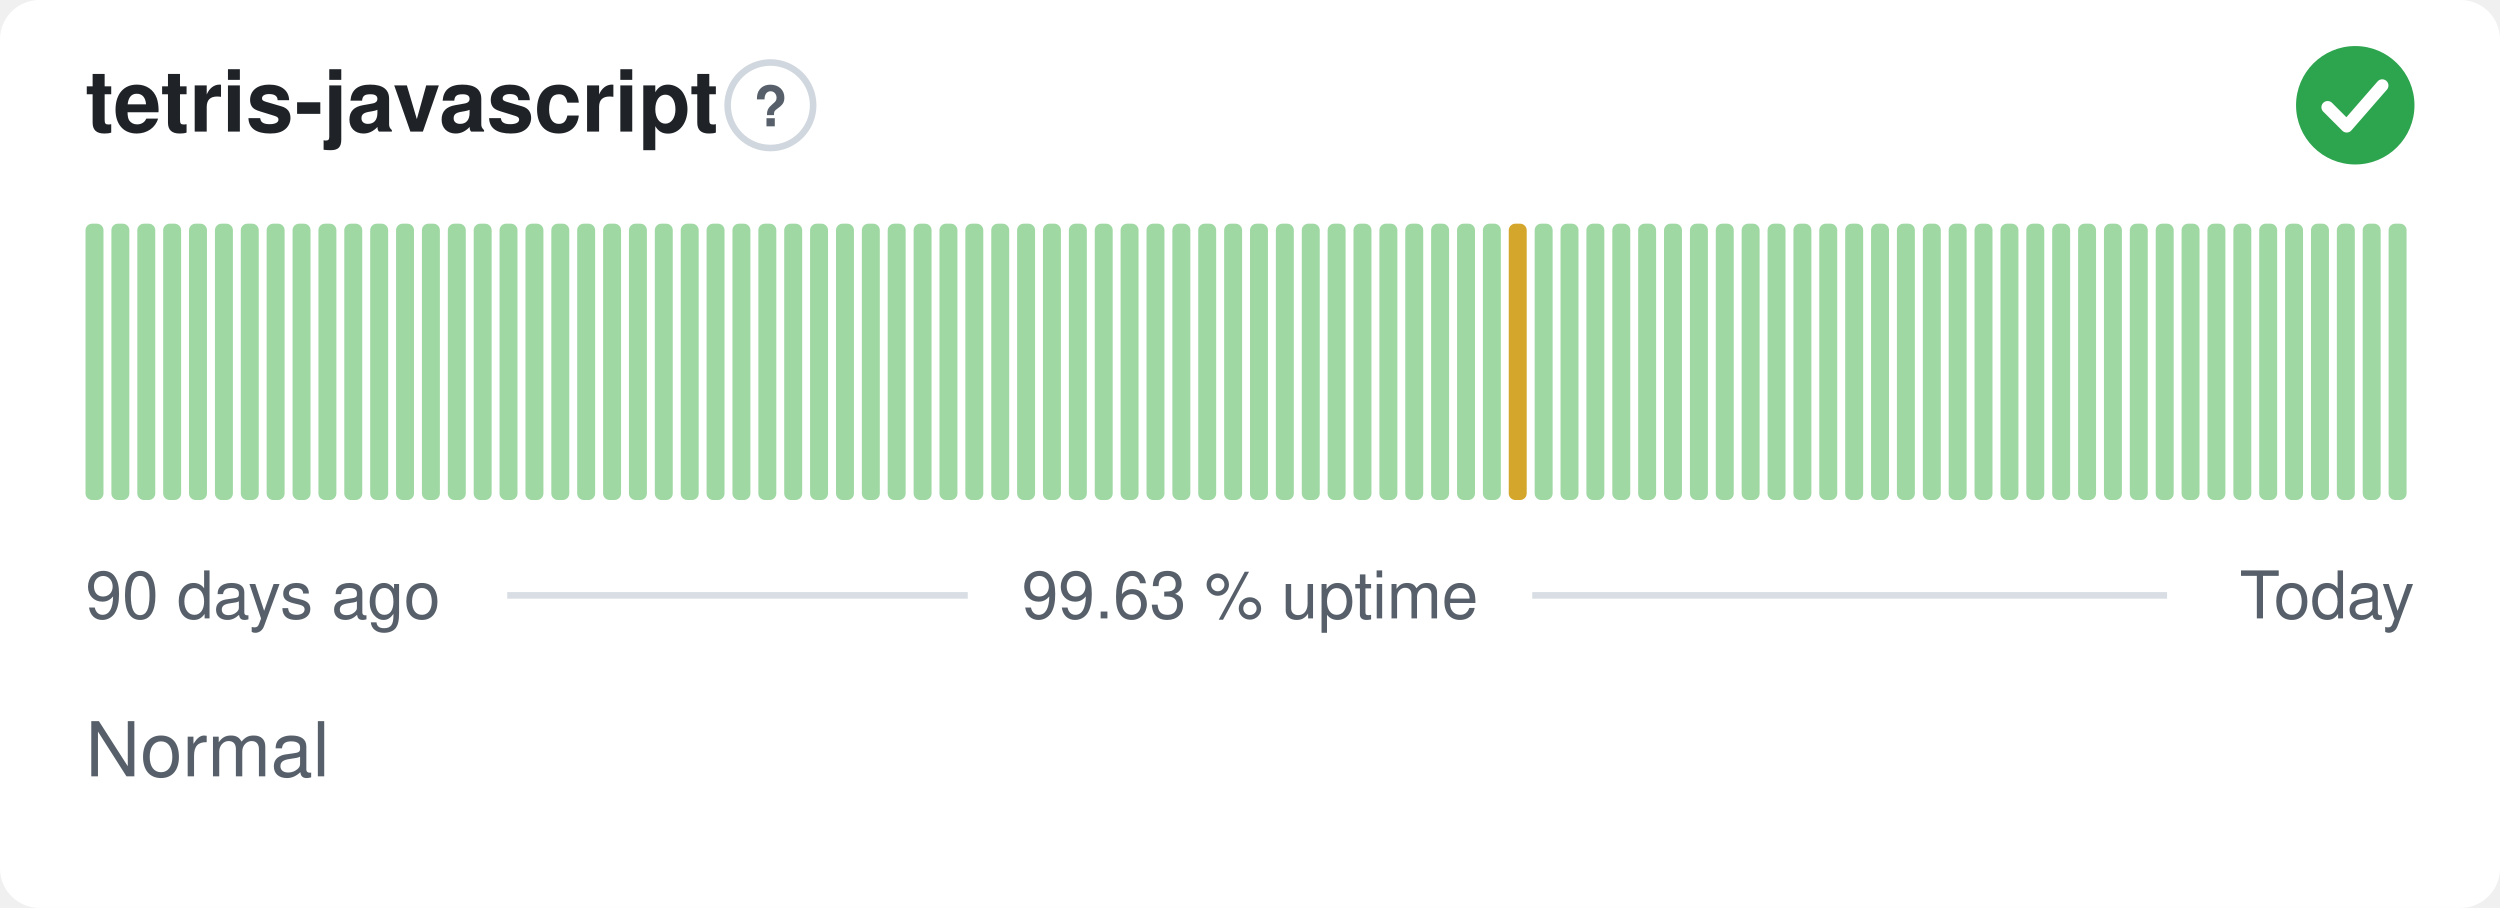
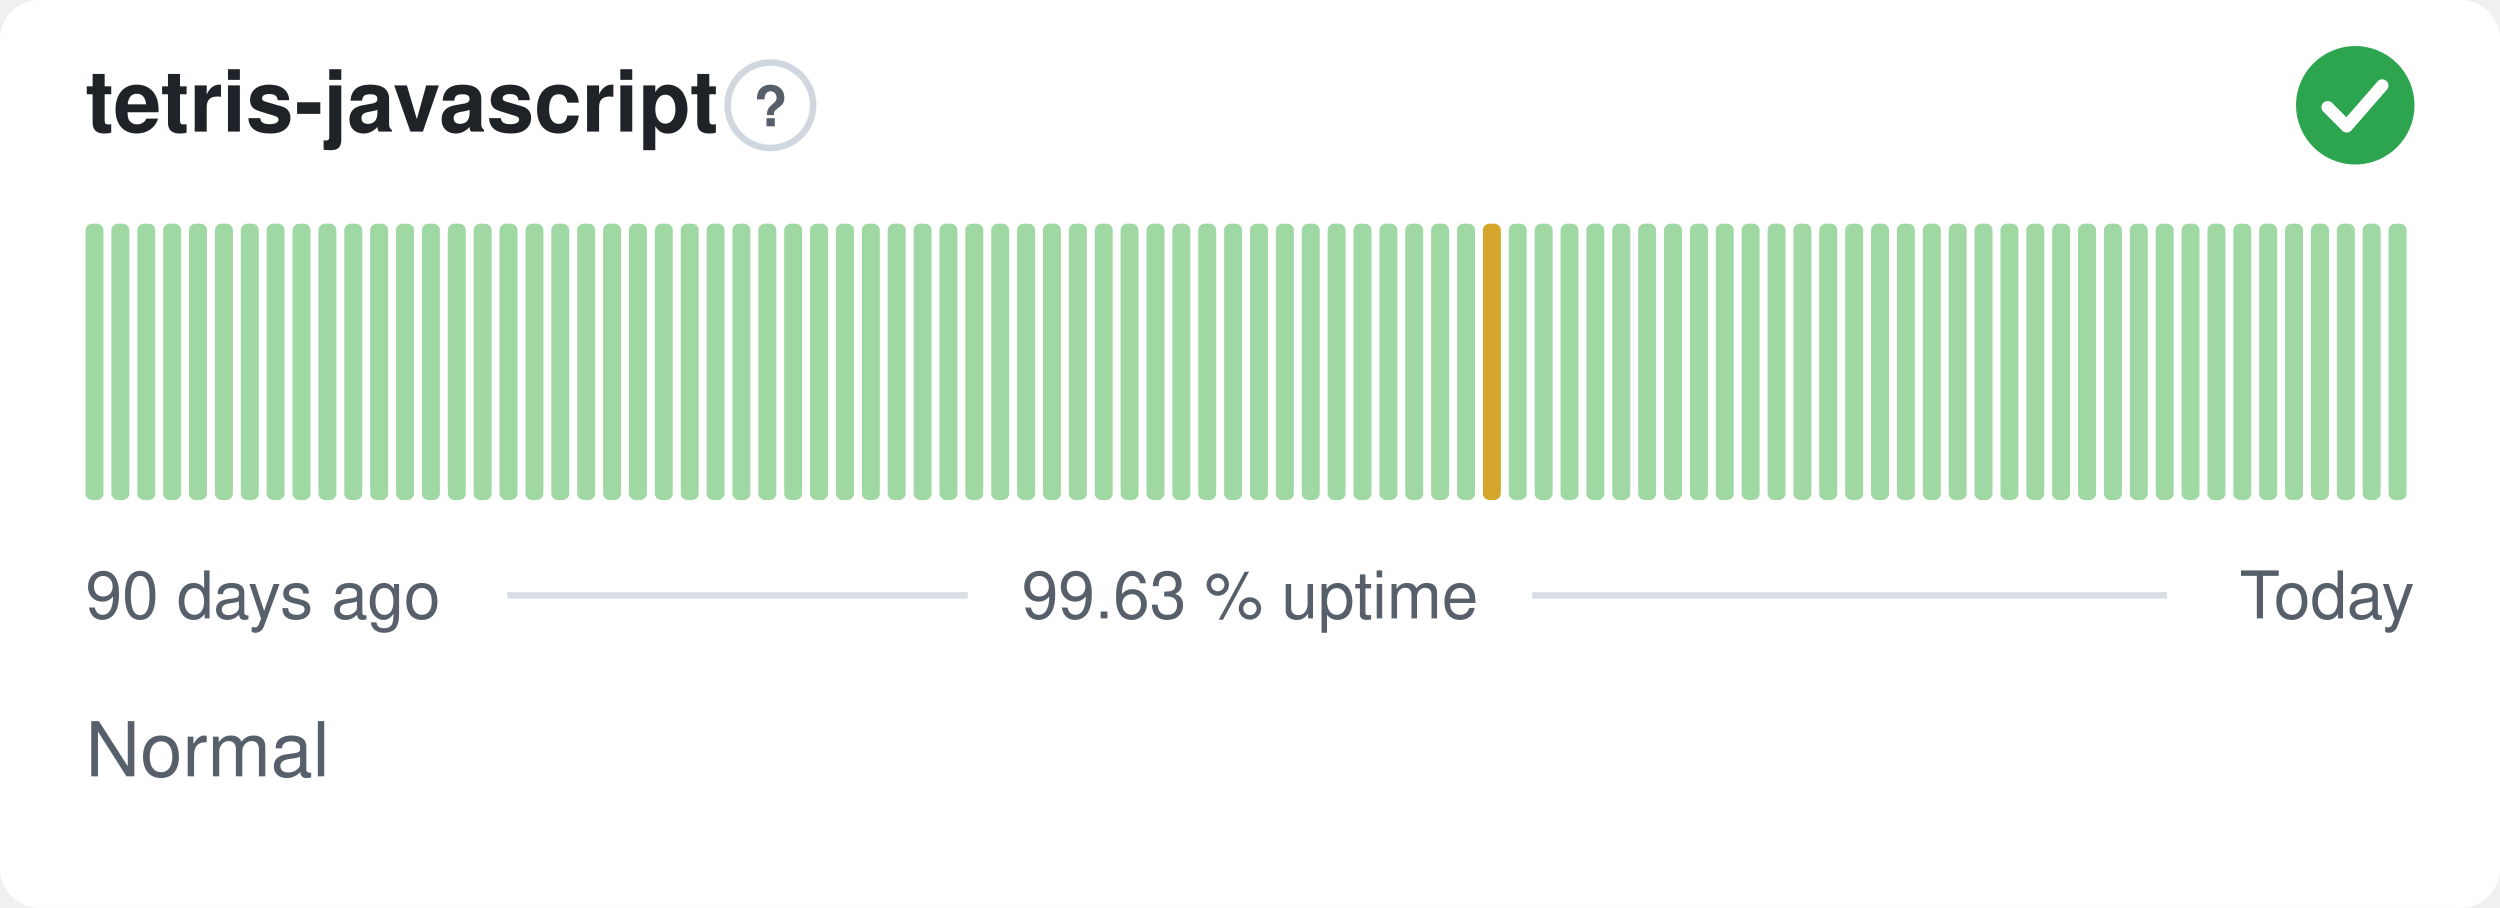
<svg xmlns="http://www.w3.org/2000/svg" width="380" height="138" viewBox="0 0 380 138" role="img" aria-label="tetris-javascript: Normal, 99.63 % uptime over the last 90 days" font-family="-apple-system,BlinkMacSystemFont,'Segoe UI',Helvetica,Arial,sans-serif">
  <style>
    @media (prefers-color-scheme: dark) {
      .bg { fill: #0d1117 }
      .title { fill: #e6edf3 }
      .muted { fill: #8b949e }
      .hint { stroke: #30363d }
      .rule { stroke: #30363d }
      .nodata { fill: #21262d }
    }
  </style>
  <rect class="bg" width="380" height="138" rx="6" fill="#ffffff" />
  <text class="title" x="13" y="20" font-size="13" font-weight="600" fill="#1f2328">tetris-javascript</text>
  <circle class="hint" cx="117.1" cy="16" r="6.5" fill="none" stroke="#d0d7de" stroke-width="1" />
  <text class="muted" x="117.1" y="19.2" text-anchor="middle" font-size="8.5" font-weight="700" fill="#57606a">?</text>
  <circle cx="358" cy="16" r="9" fill="#2da44e" />
  <path d="M353.80 16.30l2.90 2.90 5.40 -6.20" fill="none" stroke="#fff" stroke-width="1.89" stroke-linecap="round" stroke-linejoin="round" />
  <rect x="13.00" y="34.00" width="2.73" height="42.00" rx="1" fill="#9fd8a3" />
  <rect x="16.93" y="34.00" width="2.73" height="42.00" rx="1" fill="#9fd8a3" />
  <rect x="20.87" y="34.00" width="2.73" height="42.00" rx="1" fill="#9fd8a3" />
  <rect x="24.80" y="34.00" width="2.73" height="42.00" rx="1" fill="#9fd8a3" />
  <rect x="28.73" y="34.00" width="2.73" height="42.00" rx="1" fill="#9fd8a3" />
  <rect x="32.67" y="34.00" width="2.73" height="42.00" rx="1" fill="#9fd8a3" />
  <rect x="36.60" y="34.00" width="2.73" height="42.00" rx="1" fill="#9fd8a3" />
  <rect x="40.53" y="34.00" width="2.73" height="42.00" rx="1" fill="#9fd8a3" />
  <rect x="44.47" y="34.00" width="2.73" height="42.00" rx="1" fill="#9fd8a3" />
  <rect x="48.40" y="34.00" width="2.73" height="42.00" rx="1" fill="#9fd8a3" />
  <rect x="52.33" y="34.00" width="2.73" height="42.00" rx="1" fill="#9fd8a3" />
  <rect x="56.27" y="34.00" width="2.73" height="42.00" rx="1" fill="#9fd8a3" />
  <rect x="60.20" y="34.00" width="2.73" height="42.00" rx="1" fill="#9fd8a3" />
  <rect x="64.13" y="34.00" width="2.73" height="42.00" rx="1" fill="#9fd8a3" />
  <rect x="68.07" y="34.00" width="2.73" height="42.00" rx="1" fill="#9fd8a3" />
  <rect x="72.00" y="34.00" width="2.73" height="42.00" rx="1" fill="#9fd8a3" />
  <rect x="75.93" y="34.00" width="2.73" height="42.00" rx="1" fill="#9fd8a3" />
  <rect x="79.87" y="34.00" width="2.73" height="42.00" rx="1" fill="#9fd8a3" />
  <rect x="83.80" y="34.00" width="2.73" height="42.00" rx="1" fill="#9fd8a3" />
  <rect x="87.73" y="34.00" width="2.73" height="42.00" rx="1" fill="#9fd8a3" />
  <rect x="91.67" y="34.00" width="2.73" height="42.00" rx="1" fill="#9fd8a3" />
  <rect x="95.60" y="34.00" width="2.73" height="42.00" rx="1" fill="#9fd8a3" />
  <rect x="99.53" y="34.00" width="2.73" height="42.00" rx="1" fill="#9fd8a3" />
  <rect x="103.47" y="34.00" width="2.73" height="42.00" rx="1" fill="#9fd8a3" />
  <rect x="107.40" y="34.00" width="2.73" height="42.00" rx="1" fill="#9fd8a3" />
  <rect x="111.33" y="34.00" width="2.73" height="42.00" rx="1" fill="#9fd8a3" />
  <rect x="115.27" y="34.00" width="2.73" height="42.00" rx="1" fill="#9fd8a3" />
  <rect x="119.20" y="34.00" width="2.73" height="42.00" rx="1" fill="#9fd8a3" />
  <rect x="123.13" y="34.00" width="2.73" height="42.00" rx="1" fill="#9fd8a3" />
  <rect x="127.07" y="34.00" width="2.73" height="42.00" rx="1" fill="#9fd8a3" />
  <rect x="131.00" y="34.00" width="2.73" height="42.00" rx="1" fill="#9fd8a3" />
  <rect x="134.93" y="34.00" width="2.73" height="42.00" rx="1" fill="#9fd8a3" />
  <rect x="138.87" y="34.00" width="2.73" height="42.00" rx="1" fill="#9fd8a3" />
  <rect x="142.80" y="34.00" width="2.73" height="42.00" rx="1" fill="#9fd8a3" />
  <rect x="146.73" y="34.00" width="2.73" height="42.00" rx="1" fill="#9fd8a3" />
  <rect x="150.67" y="34.00" width="2.73" height="42.00" rx="1" fill="#9fd8a3" />
  <rect x="154.60" y="34.00" width="2.73" height="42.00" rx="1" fill="#9fd8a3" />
  <rect x="158.53" y="34.00" width="2.73" height="42.00" rx="1" fill="#9fd8a3" />
  <rect x="162.47" y="34.00" width="2.73" height="42.00" rx="1" fill="#9fd8a3" />
  <rect x="166.40" y="34.00" width="2.73" height="42.00" rx="1" fill="#9fd8a3" />
  <rect x="170.33" y="34.00" width="2.73" height="42.00" rx="1" fill="#9fd8a3" />
  <rect x="174.27" y="34.00" width="2.73" height="42.00" rx="1" fill="#9fd8a3" />
  <rect x="178.20" y="34.00" width="2.73" height="42.00" rx="1" fill="#9fd8a3" />
  <rect x="182.13" y="34.00" width="2.73" height="42.00" rx="1" fill="#9fd8a3" />
  <rect x="186.07" y="34.00" width="2.73" height="42.00" rx="1" fill="#9fd8a3" />
  <rect x="190.00" y="34.00" width="2.73" height="42.00" rx="1" fill="#9fd8a3" />
  <rect x="193.93" y="34.00" width="2.73" height="42.00" rx="1" fill="#9fd8a3" />
  <rect x="197.87" y="34.00" width="2.73" height="42.00" rx="1" fill="#9fd8a3" />
  <rect x="201.80" y="34.00" width="2.73" height="42.00" rx="1" fill="#9fd8a3" />
  <rect x="205.73" y="34.00" width="2.73" height="42.00" rx="1" fill="#9fd8a3" />
  <rect x="209.67" y="34.00" width="2.73" height="42.00" rx="1" fill="#9fd8a3" />
  <rect x="213.60" y="34.00" width="2.73" height="42.00" rx="1" fill="#9fd8a3" />
  <rect x="217.53" y="34.00" width="2.73" height="42.00" rx="1" fill="#9fd8a3" />
  <rect x="221.47" y="34.00" width="2.73" height="42.00" rx="1" fill="#9fd8a3" />
-   <rect x="225.40" y="34.00" width="2.73" height="42.00" rx="1" fill="#9fd8a3" />
-   <rect x="229.33" y="34.00" width="2.73" height="42.00" rx="1" fill="#d4a72c" />
+   <rect x="225.40" y="34.00" width="2.73" height="42.00" rx="1" fill="#d4a72c" />
+   <rect x="229.33" y="34.00" width="2.73" height="42.00" rx="1" fill="#9fd8a3" />
  <rect x="233.27" y="34.00" width="2.73" height="42.00" rx="1" fill="#9fd8a3" />
  <rect x="237.20" y="34.00" width="2.73" height="42.00" rx="1" fill="#9fd8a3" />
  <rect x="241.13" y="34.00" width="2.73" height="42.00" rx="1" fill="#9fd8a3" />
  <rect x="245.07" y="34.00" width="2.73" height="42.00" rx="1" fill="#9fd8a3" />
  <rect x="249.00" y="34.00" width="2.73" height="42.00" rx="1" fill="#9fd8a3" />
  <rect x="252.93" y="34.00" width="2.73" height="42.00" rx="1" fill="#9fd8a3" />
  <rect x="256.87" y="34.00" width="2.73" height="42.00" rx="1" fill="#9fd8a3" />
  <rect x="260.80" y="34.00" width="2.73" height="42.00" rx="1" fill="#9fd8a3" />
  <rect x="264.73" y="34.00" width="2.73" height="42.00" rx="1" fill="#9fd8a3" />
  <rect x="268.67" y="34.00" width="2.73" height="42.00" rx="1" fill="#9fd8a3" />
  <rect x="272.60" y="34.00" width="2.73" height="42.00" rx="1" fill="#9fd8a3" />
  <rect x="276.53" y="34.00" width="2.73" height="42.00" rx="1" fill="#9fd8a3" />
  <rect x="280.47" y="34.00" width="2.73" height="42.00" rx="1" fill="#9fd8a3" />
  <rect x="284.40" y="34.00" width="2.73" height="42.00" rx="1" fill="#9fd8a3" />
  <rect x="288.33" y="34.00" width="2.73" height="42.00" rx="1" fill="#9fd8a3" />
  <rect x="292.27" y="34.00" width="2.73" height="42.00" rx="1" fill="#9fd8a3" />
  <rect x="296.20" y="34.00" width="2.73" height="42.00" rx="1" fill="#9fd8a3" />
  <rect x="300.13" y="34.00" width="2.73" height="42.00" rx="1" fill="#9fd8a3" />
  <rect x="304.07" y="34.00" width="2.73" height="42.00" rx="1" fill="#9fd8a3" />
  <rect x="308.00" y="34.00" width="2.73" height="42.00" rx="1" fill="#9fd8a3" />
  <rect x="311.93" y="34.00" width="2.73" height="42.00" rx="1" fill="#9fd8a3" />
  <rect x="315.87" y="34.00" width="2.73" height="42.00" rx="1" fill="#9fd8a3" />
  <rect x="319.80" y="34.00" width="2.73" height="42.00" rx="1" fill="#9fd8a3" />
  <rect x="323.73" y="34.00" width="2.73" height="42.00" rx="1" fill="#9fd8a3" />
  <rect x="327.67" y="34.00" width="2.73" height="42.00" rx="1" fill="#9fd8a3" />
  <rect x="331.60" y="34.00" width="2.73" height="42.00" rx="1" fill="#9fd8a3" />
  <rect x="335.53" y="34.00" width="2.73" height="42.00" rx="1" fill="#9fd8a3" />
  <rect x="339.47" y="34.00" width="2.73" height="42.00" rx="1" fill="#9fd8a3" />
  <rect x="343.40" y="34.00" width="2.73" height="42.00" rx="1" fill="#9fd8a3" />
  <rect x="347.33" y="34.00" width="2.73" height="42.00" rx="1" fill="#9fd8a3" />
  <rect x="351.27" y="34.00" width="2.73" height="42.00" rx="1" fill="#9fd8a3" />
  <rect x="355.20" y="34.00" width="2.73" height="42.00" rx="1" fill="#9fd8a3" />
  <rect x="359.13" y="34.00" width="2.73" height="42.00" rx="1" fill="#9fd8a3" />
  <rect x="363.07" y="34.00" width="2.73" height="42.00" rx="1" fill="#9fd8a3" />
  <text class="muted" x="13" y="94" font-size="10" fill="#57606a">90 days ago</text>
  <text class="muted" x="190" y="94" text-anchor="middle" font-size="10" fill="#57606a">99.63 % uptime</text>
  <text class="muted" x="367" y="94" text-anchor="end" font-size="10" fill="#57606a">Today</text>
  <line class="rule" x1="77.1" y1="90.5" x2="147.1" y2="90.5" stroke="#d8dee4" stroke-width="1" />
  <line class="rule" x1="232.9" y1="90.5" x2="329.4" y2="90.5" stroke="#d8dee4" stroke-width="1" />
  <text class="muted" x="13" y="118" font-size="11.5" fill="#57606a">Normal</text>
</svg>
